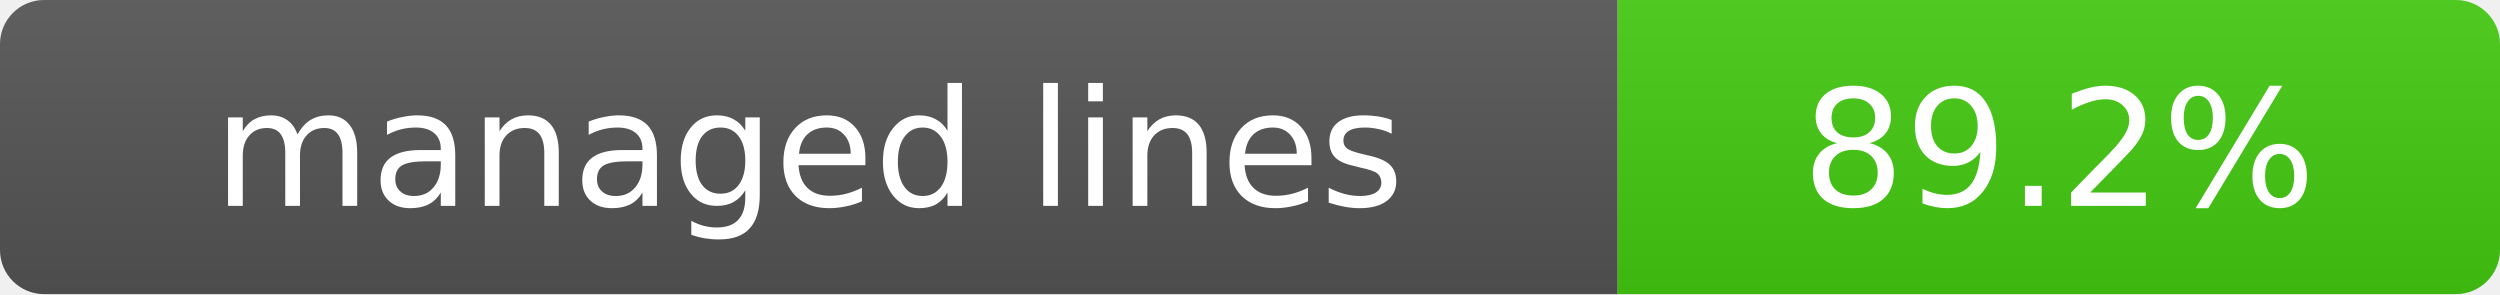
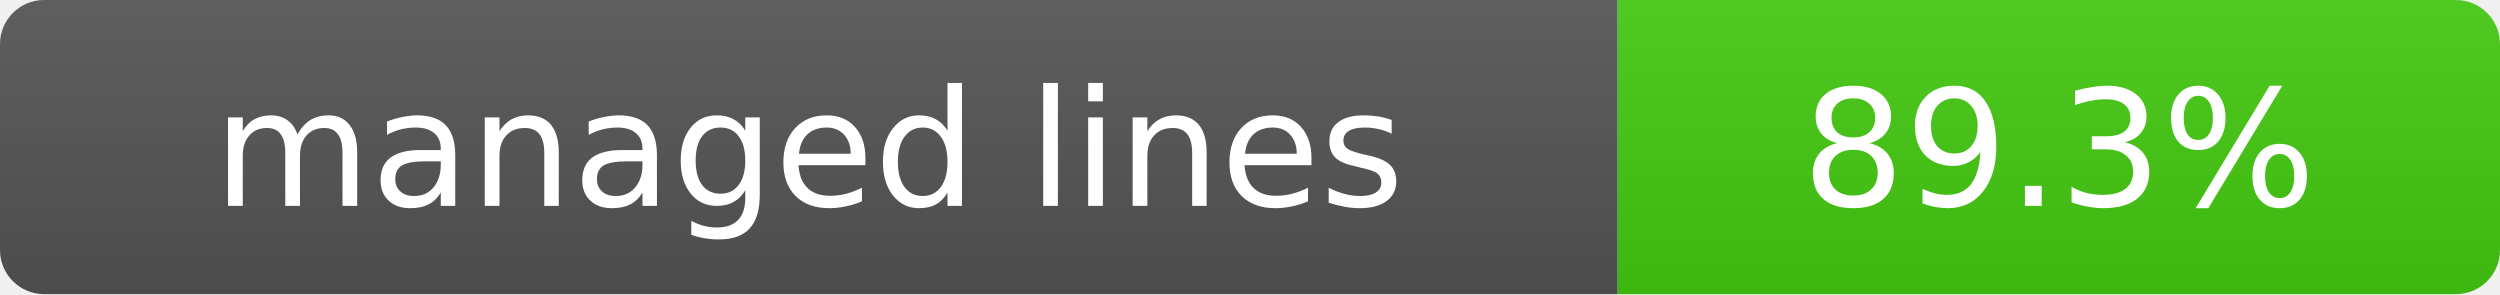
- <svg xmlns="http://www.w3.org/2000/svg" width="170" height="20" role="img" aria-label="managed lines: 89.2% (7315/8197)">
+ <svg xmlns="http://www.w3.org/2000/svg" width="170" height="20" role="img" aria-label="managed lines: 89.3% (7321/8197)">
  <linearGradient id="s" x2="0" y2="100%">
    <stop offset="0" stop-color="#bbb" stop-opacity=".1" />
    <stop offset="1" stop-opacity=".1" />
  </linearGradient>
  <clipPath id="r">
    <rect width="170" height="20" rx="3" />
  </clipPath>
  <g clip-path="url(#r)">
    <path fill="#555" d="M0 0h110v20H0z" />
    <path fill="#4c1" d="M110 0h60v20h-60z" />
    <path fill="url(#s)" d="M0 0h170v20H0z" />
  </g>
  <g fill="#fff" text-anchor="middle" font-family="Verdana,Geneva,DejaVu Sans,sans-serif" font-size="11">
    <text x="55" y="14">managed lines</text>
-     <text x="140" y="14">89.2%</text>
+     <text x="140" y="14">89.3%</text>
  </g>
</svg>
